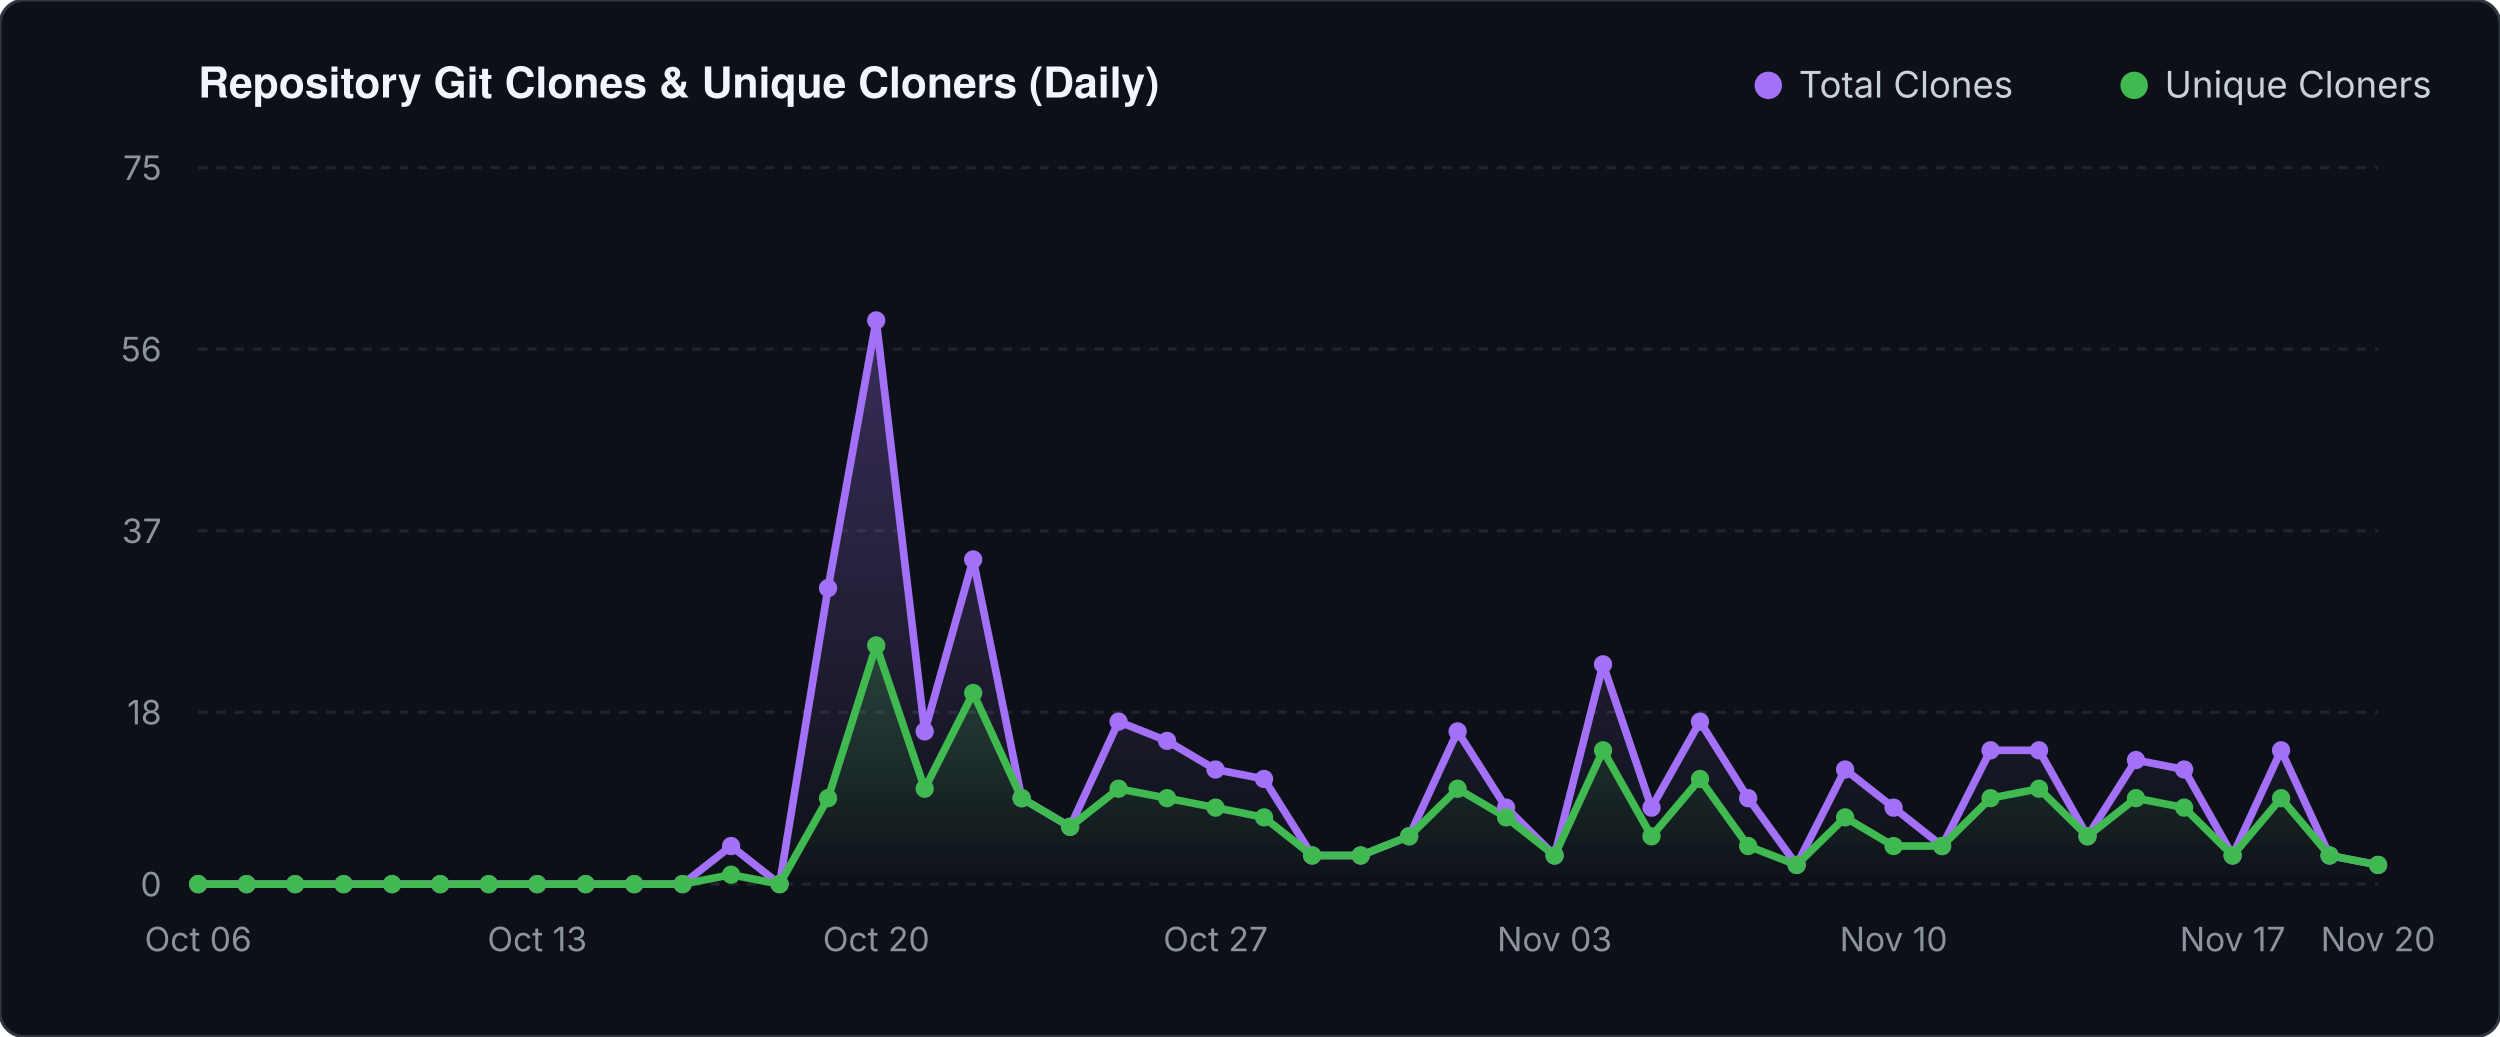
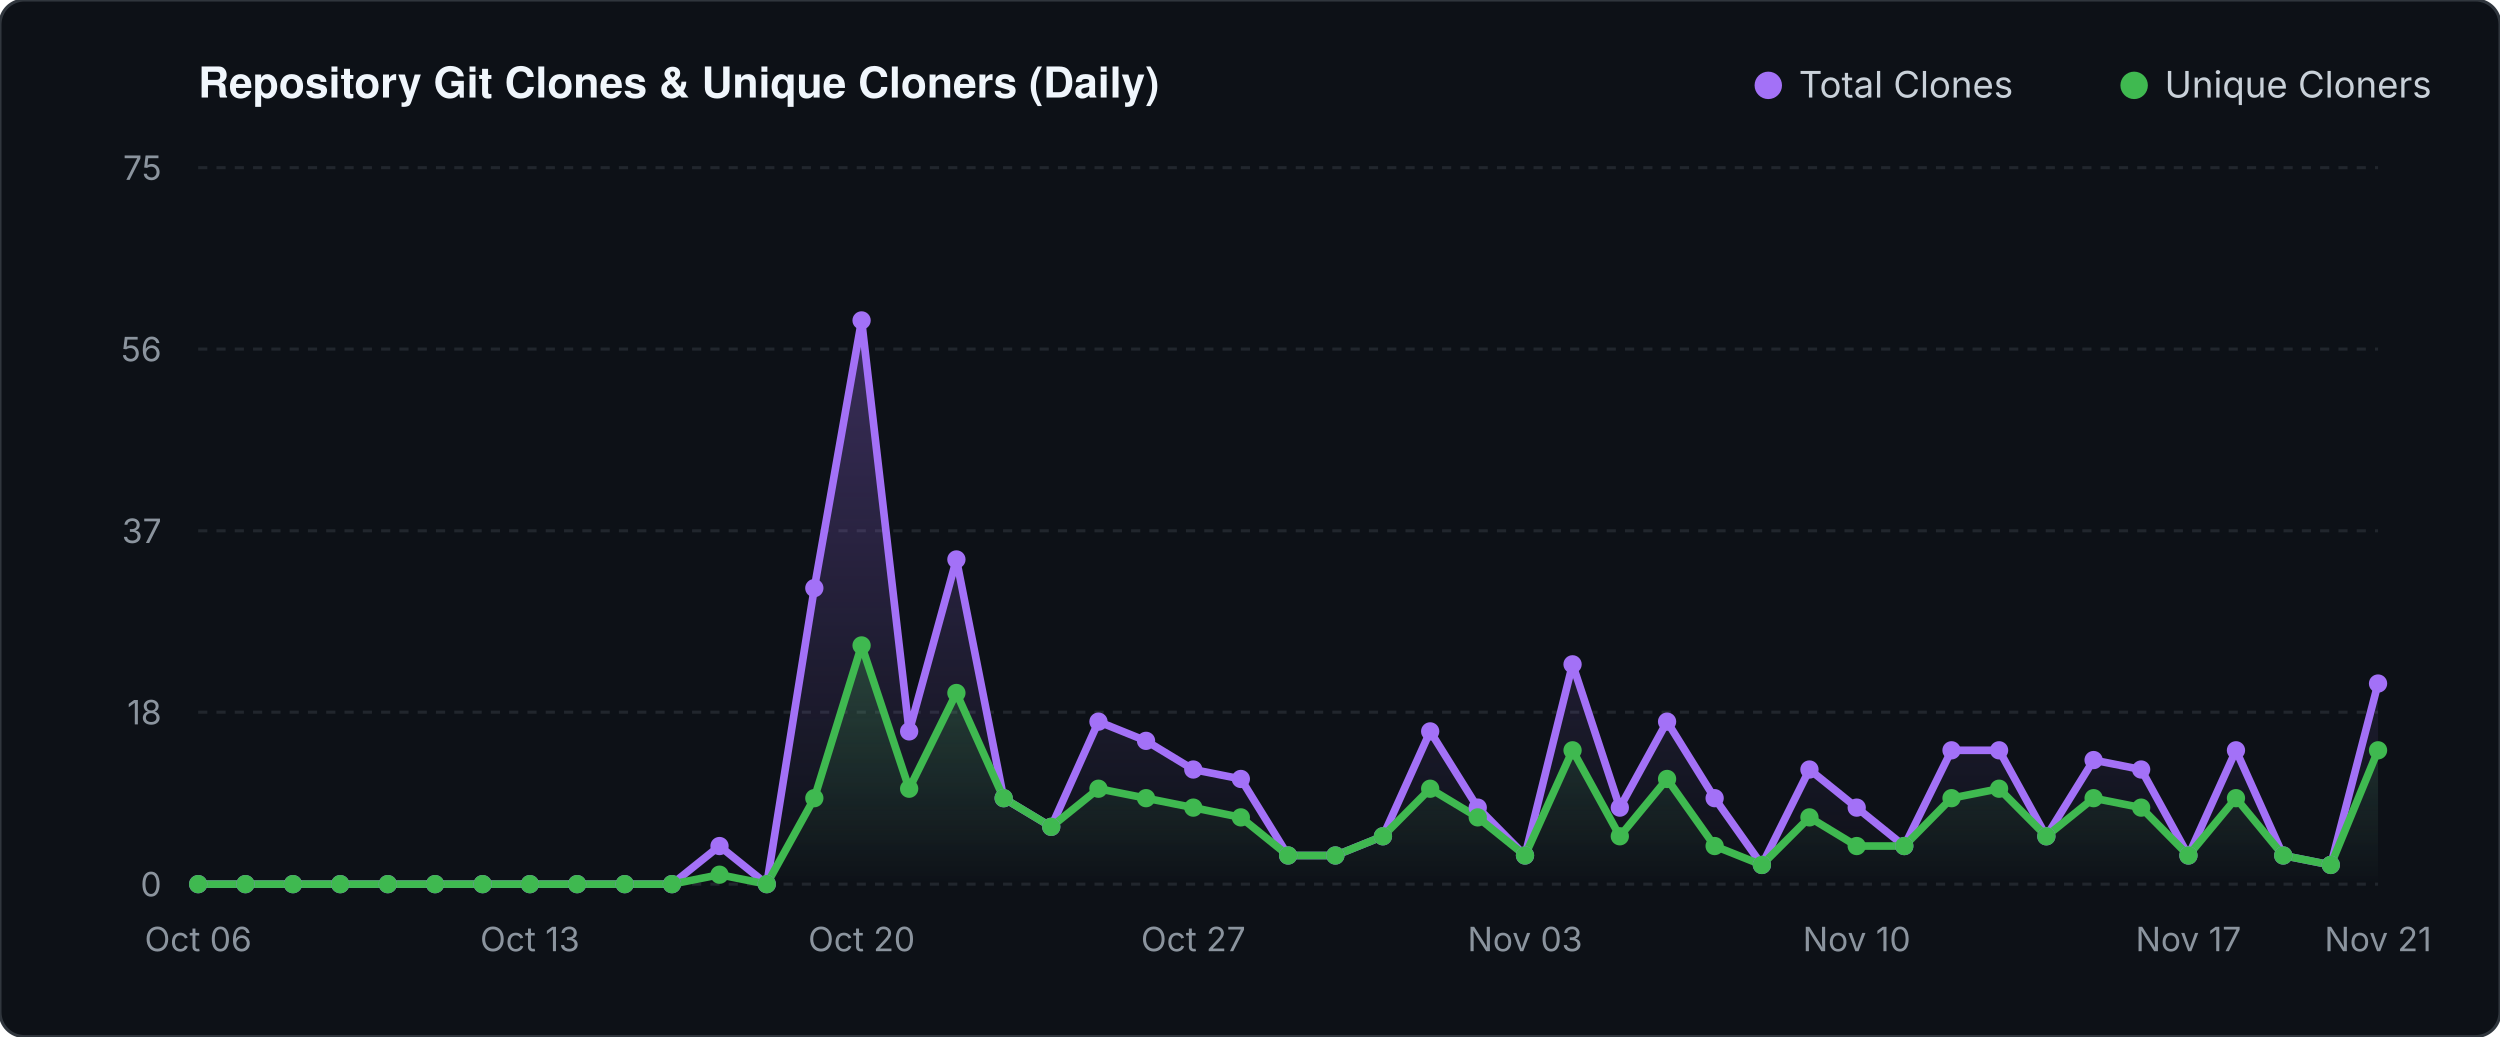
<svg xmlns="http://www.w3.org/2000/svg" viewBox="0 0 820 340" width="820" height="340">
  <defs>
    <linearGradient id="valGrad" x1="0" y1="0" x2="0" y2="1">
      <stop offset="0%" stop-color="#a371f7" stop-opacity="0.30" />
      <stop offset="100%" stop-color="#a371f7" stop-opacity="0.0" />
    </linearGradient>
    <linearGradient id="unqGrad" x1="0" y1="0" x2="0" y2="1">
      <stop offset="0%" stop-color="#3fb950" stop-opacity="0.25" />
      <stop offset="100%" stop-color="#3fb950" stop-opacity="0.0" />
    </linearGradient>
  </defs>
  <rect width="820" height="340" fill="#0d1117" rx="8" stroke="#30363d" stroke-width="1" />
  <text x="65" y="32" fill="#f0f6fc" font-family="-apple-system,BlinkMacSystemFont,'Segoe UI',Helvetica,Arial,sans-serif" font-size="14" font-weight="600">Repository Git Clones &amp; Unique Cloners (Daily)</text>
  <circle cx="580" cy="28" r="4.5" fill="#a371f7" />
  <text x="590" y="32" fill="#c9d1d9" font-family="-apple-system,sans-serif" font-size="12">Total Clones</text>
  <circle cx="700" cy="28" r="4.5" fill="#3fb950" />
  <text x="710" y="32" fill="#c9d1d9" font-family="-apple-system,sans-serif" font-size="12">Unique Cloners</text>
  <line x1="65" y1="290.0" x2="780" y2="290.0" stroke="#21262d" stroke-width="1" stroke-dasharray="3 3" />
  <text x="53" y="294.0" fill="#8b949e" font-family="-apple-system,sans-serif" font-size="11" text-anchor="end">0</text>
  <line x1="65" y1="233.6" x2="780" y2="233.6" stroke="#21262d" stroke-width="1" stroke-dasharray="3 3" />
  <text x="53" y="237.6" fill="#8b949e" font-family="-apple-system,sans-serif" font-size="11" text-anchor="end">18</text>
  <line x1="65" y1="174.1" x2="780" y2="174.1" stroke="#21262d" stroke-width="1" stroke-dasharray="3 3" />
  <text x="53" y="178.1" fill="#8b949e" font-family="-apple-system,sans-serif" font-size="11" text-anchor="end">37</text>
  <line x1="65" y1="114.5" x2="780" y2="114.5" stroke="#21262d" stroke-width="1" stroke-dasharray="3 3" />
  <text x="53" y="118.5" fill="#8b949e" font-family="-apple-system,sans-serif" font-size="11" text-anchor="end">56</text>
  <line x1="65" y1="55.0" x2="780" y2="55.0" stroke="#21262d" stroke-width="1" stroke-dasharray="3 3" />
  <text x="53" y="59.0" fill="#8b949e" font-family="-apple-system,sans-serif" font-size="11" text-anchor="end">75</text>
-   <polygon points="65.0,290.0 65.0,290.0 80.9,290.0 96.8,290.0 112.7,290.0 128.6,290.0 144.4,290.0 160.3,290.0 176.2,290.0 192.1,290.0 208.0,290.0 223.9,290.0 239.8,277.5 255.7,290.0 271.6,192.9 287.4,105.1 303.3,239.9 319.2,183.5 335.1,261.8 351.0,271.2 366.9,236.7 382.8,243.0 398.7,252.4 414.6,255.5 430.4,280.6 446.3,280.6 462.2,274.3 478.1,239.9 494.0,264.9 509.9,280.6 525.8,217.9 541.7,264.9 557.6,236.7 573.4,261.8 589.3,283.7 605.2,252.4 621.1,264.9 637.0,277.5 652.9,246.1 668.8,246.1 684.7,274.3 700.6,249.3 716.4,252.4 732.3,280.6 748.2,246.1 764.1,280.6 780.0,283.7 780.0,290.0" fill="url(#valGrad)" />
-   <polygon points="65.0,290.0 65.0,290.0 80.9,290.0 96.8,290.0 112.7,290.0 128.6,290.0 144.4,290.0 160.3,290.0 176.2,290.0 192.1,290.0 208.0,290.0 223.9,290.0 239.8,286.9 255.7,290.0 271.6,261.8 287.4,211.7 303.3,258.7 319.2,227.3 335.1,261.8 351.0,271.2 366.9,258.7 382.8,261.8 398.7,264.9 414.6,268.1 430.4,280.6 446.3,280.6 462.2,274.3 478.1,258.7 494.0,268.1 509.9,280.6 525.8,246.1 541.7,274.3 557.6,255.5 573.4,277.5 589.3,283.7 605.2,268.1 621.1,277.5 637.0,277.5 652.9,261.8 668.8,258.7 684.7,274.3 700.6,261.8 716.4,264.9 732.3,280.6 748.2,261.8 764.1,280.6 780.0,283.7 780.0,290.0" fill="url(#unqGrad)" />
-   <polyline points="65.0,290.0 80.9,290.0 96.8,290.0 112.7,290.0 128.6,290.0 144.4,290.0 160.3,290.0 176.2,290.0 192.1,290.0 208.0,290.0 223.9,290.0 239.8,277.5 255.7,290.0 271.6,192.9 287.4,105.1 303.3,239.9 319.2,183.5 335.1,261.8 351.0,271.2 366.9,236.7 382.8,243.0 398.7,252.4 414.6,255.5 430.4,280.6 446.3,280.6 462.2,274.3 478.1,239.9 494.0,264.9 509.9,280.6 525.8,217.9 541.7,264.9 557.6,236.7 573.4,261.8 589.3,283.7 605.2,252.4 621.1,264.9 637.0,277.5 652.9,246.1 668.8,246.1 684.7,274.3 700.6,249.3 716.4,252.4 732.3,280.6 748.2,246.1 764.1,280.6 780.0,283.7" fill="none" stroke="#a371f7" stroke-width="2.5" stroke-linecap="round" stroke-linejoin="round" />
-   <polyline points="65.0,290.0 80.9,290.0 96.8,290.0 112.7,290.0 128.6,290.0 144.4,290.0 160.3,290.0 176.2,290.0 192.1,290.0 208.0,290.0 223.9,290.0 239.8,286.9 255.7,290.0 271.6,261.8 287.4,211.7 303.3,258.7 319.2,227.3 335.1,261.8 351.0,271.2 366.9,258.7 382.8,261.8 398.7,264.9 414.6,268.1 430.4,280.6 446.3,280.6 462.2,274.3 478.1,258.7 494.0,268.1 509.9,280.6 525.8,246.1 541.7,274.3 557.6,255.5 573.4,277.5 589.3,283.7 605.2,268.1 621.1,277.5 637.0,277.5 652.9,261.8 668.8,258.7 684.7,274.3 700.6,261.8 716.4,264.9 732.3,280.6 748.2,261.8 764.1,280.6 780.0,283.7" fill="none" stroke="#3fb950" stroke-width="2.5" stroke-linecap="round" stroke-linejoin="round" />
+   <polygon points="65.0,290.0 65.0,290.0 80.5,290.0 96.1,290.0 111.6,290.0 127.2,290.0 142.7,290.0 158.3,290.0 173.8,290.0 189.3,290.0 204.9,290.0 220.4,290.0 236.0,277.5 251.5,290.0 267.1,192.9 282.6,105.1 298.2,239.9 313.7,183.5 329.2,261.8 344.8,271.2 360.3,236.7 375.9,243.0 391.4,252.4 407.0,255.5 422.5,280.6 438.0,280.6 453.6,274.3 469.1,239.9 484.7,264.9 500.2,280.6 515.8,217.9 531.3,264.9 546.8,236.7 562.4,261.8 577.9,283.7 593.5,252.4 609.0,264.9 624.6,277.5 640.1,246.1 655.7,246.1 671.2,274.3 686.7,249.3 702.3,252.4 717.8,280.6 733.4,246.1 748.9,280.6 764.5,283.7 780.0,224.2 780.0,290.0" fill="url(#valGrad)" />
+   <polygon points="65.0,290.0 65.0,290.0 80.5,290.0 96.1,290.0 111.6,290.0 127.2,290.0 142.7,290.0 158.3,290.0 173.8,290.0 189.3,290.0 204.9,290.0 220.4,290.0 236.0,286.9 251.5,290.0 267.1,261.8 282.6,211.7 298.2,258.7 313.7,227.3 329.2,261.8 344.8,271.2 360.3,258.7 375.9,261.8 391.4,264.9 407.0,268.1 422.5,280.6 438.0,280.6 453.6,274.3 469.1,258.7 484.7,268.1 500.2,280.6 515.8,246.1 531.3,274.3 546.8,255.5 562.4,277.5 577.9,283.7 593.5,268.1 609.0,277.5 624.6,277.5 640.1,261.8 655.7,258.7 671.2,274.3 686.7,261.8 702.3,264.9 717.8,280.6 733.4,261.8 748.9,280.6 764.5,283.7 780.0,246.1 780.0,290.0" fill="url(#unqGrad)" />
+   <polyline points="65.0,290.0 80.5,290.0 96.1,290.0 111.6,290.0 127.2,290.0 142.7,290.0 158.3,290.0 173.8,290.0 189.3,290.0 204.9,290.0 220.4,290.0 236.0,277.5 251.5,290.0 267.1,192.9 282.6,105.1 298.2,239.9 313.7,183.5 329.2,261.8 344.8,271.2 360.3,236.7 375.9,243.0 391.4,252.4 407.0,255.5 422.5,280.6 438.0,280.6 453.6,274.3 469.1,239.9 484.7,264.9 500.2,280.6 515.8,217.9 531.3,264.9 546.8,236.7 562.4,261.8 577.9,283.7 593.5,252.4 609.0,264.9 624.6,277.5 640.1,246.1 655.7,246.1 671.2,274.3 686.7,249.3 702.3,252.4 717.8,280.6 733.4,246.1 748.9,280.6 764.5,283.7 780.0,224.2" fill="none" stroke="#a371f7" stroke-width="2.5" stroke-linecap="round" stroke-linejoin="round" />
+   <polyline points="65.0,290.0 80.5,290.0 96.1,290.0 111.6,290.0 127.2,290.0 142.7,290.0 158.3,290.0 173.8,290.0 189.3,290.0 204.9,290.0 220.4,290.0 236.0,286.9 251.5,290.0 267.1,261.8 282.6,211.7 298.2,258.7 313.7,227.3 329.2,261.8 344.8,271.2 360.3,258.7 375.9,261.8 391.4,264.9 407.0,268.1 422.5,280.6 438.0,280.6 453.6,274.3 469.1,258.7 484.7,268.1 500.2,280.6 515.8,246.1 531.3,274.3 546.8,255.5 562.4,277.5 577.9,283.7 593.5,268.1 609.0,277.5 624.6,277.5 640.1,261.8 655.7,258.7 671.2,274.3 686.7,261.8 702.3,264.9 717.8,280.6 733.4,261.8 748.9,280.6 764.5,283.7 780.0,246.1" fill="none" stroke="#3fb950" stroke-width="2.5" stroke-linecap="round" stroke-linejoin="round" />
  <circle cx="65.0" cy="290.0" r="3" fill="#a371f7" />
  <circle cx="65.0" cy="290.0" r="3" fill="#3fb950" />
-   <circle cx="80.9" cy="290.0" r="3" fill="#a371f7" />
-   <circle cx="80.9" cy="290.0" r="3" fill="#3fb950" />
-   <circle cx="96.8" cy="290.0" r="3" fill="#a371f7" />
-   <circle cx="96.8" cy="290.0" r="3" fill="#3fb950" />
-   <circle cx="112.7" cy="290.0" r="3" fill="#a371f7" />
-   <circle cx="112.7" cy="290.0" r="3" fill="#3fb950" />
-   <circle cx="128.6" cy="290.0" r="3" fill="#a371f7" />
-   <circle cx="128.6" cy="290.0" r="3" fill="#3fb950" />
-   <circle cx="144.4" cy="290.0" r="3" fill="#a371f7" />
-   <circle cx="144.4" cy="290.0" r="3" fill="#3fb950" />
-   <circle cx="160.3" cy="290.0" r="3" fill="#a371f7" />
-   <circle cx="160.3" cy="290.0" r="3" fill="#3fb950" />
-   <circle cx="176.2" cy="290.0" r="3" fill="#a371f7" />
-   <circle cx="176.2" cy="290.0" r="3" fill="#3fb950" />
-   <circle cx="192.1" cy="290.0" r="3" fill="#a371f7" />
-   <circle cx="192.1" cy="290.0" r="3" fill="#3fb950" />
-   <circle cx="208.0" cy="290.0" r="3" fill="#a371f7" />
-   <circle cx="208.0" cy="290.0" r="3" fill="#3fb950" />
-   <circle cx="223.9" cy="290.0" r="3" fill="#a371f7" />
-   <circle cx="223.9" cy="290.0" r="3" fill="#3fb950" />
-   <circle cx="239.8" cy="277.5" r="3" fill="#a371f7" />
-   <circle cx="239.8" cy="286.9" r="3" fill="#3fb950" />
-   <circle cx="255.7" cy="290.0" r="3" fill="#a371f7" />
-   <circle cx="255.7" cy="290.0" r="3" fill="#3fb950" />
-   <circle cx="271.6" cy="192.9" r="3" fill="#a371f7" />
-   <circle cx="271.6" cy="261.8" r="3" fill="#3fb950" />
-   <circle cx="287.4" cy="105.1" r="3" fill="#a371f7" />
-   <circle cx="287.4" cy="211.7" r="3" fill="#3fb950" />
-   <circle cx="303.3" cy="239.9" r="3" fill="#a371f7" />
-   <circle cx="303.3" cy="258.7" r="3" fill="#3fb950" />
-   <circle cx="319.2" cy="183.5" r="3" fill="#a371f7" />
-   <circle cx="319.2" cy="227.3" r="3" fill="#3fb950" />
-   <circle cx="335.1" cy="261.8" r="3" fill="#a371f7" />
-   <circle cx="335.1" cy="261.8" r="3" fill="#3fb950" />
-   <circle cx="351.0" cy="271.2" r="3" fill="#a371f7" />
-   <circle cx="351.0" cy="271.2" r="3" fill="#3fb950" />
-   <circle cx="366.9" cy="236.7" r="3" fill="#a371f7" />
-   <circle cx="366.9" cy="258.7" r="3" fill="#3fb950" />
-   <circle cx="382.8" cy="243.0" r="3" fill="#a371f7" />
-   <circle cx="382.8" cy="261.8" r="3" fill="#3fb950" />
-   <circle cx="398.7" cy="252.4" r="3" fill="#a371f7" />
-   <circle cx="398.7" cy="264.9" r="3" fill="#3fb950" />
-   <circle cx="414.6" cy="255.5" r="3" fill="#a371f7" />
-   <circle cx="414.6" cy="268.1" r="3" fill="#3fb950" />
-   <circle cx="430.4" cy="280.6" r="3" fill="#a371f7" />
-   <circle cx="430.4" cy="280.6" r="3" fill="#3fb950" />
-   <circle cx="446.3" cy="280.6" r="3" fill="#a371f7" />
-   <circle cx="446.3" cy="280.6" r="3" fill="#3fb950" />
-   <circle cx="462.2" cy="274.3" r="3" fill="#a371f7" />
-   <circle cx="462.2" cy="274.3" r="3" fill="#3fb950" />
-   <circle cx="478.1" cy="239.9" r="3" fill="#a371f7" />
-   <circle cx="478.1" cy="258.7" r="3" fill="#3fb950" />
-   <circle cx="494.0" cy="264.9" r="3" fill="#a371f7" />
-   <circle cx="494.0" cy="268.1" r="3" fill="#3fb950" />
-   <circle cx="509.9" cy="280.6" r="3" fill="#a371f7" />
-   <circle cx="509.9" cy="280.6" r="3" fill="#3fb950" />
-   <circle cx="525.8" cy="217.9" r="3" fill="#a371f7" />
-   <circle cx="525.8" cy="246.1" r="3" fill="#3fb950" />
-   <circle cx="541.7" cy="264.9" r="3" fill="#a371f7" />
-   <circle cx="541.7" cy="274.3" r="3" fill="#3fb950" />
-   <circle cx="557.6" cy="236.7" r="3" fill="#a371f7" />
-   <circle cx="557.6" cy="255.5" r="3" fill="#3fb950" />
-   <circle cx="573.4" cy="261.8" r="3" fill="#a371f7" />
-   <circle cx="573.4" cy="277.5" r="3" fill="#3fb950" />
-   <circle cx="589.3" cy="283.7" r="3" fill="#a371f7" />
-   <circle cx="589.3" cy="283.7" r="3" fill="#3fb950" />
-   <circle cx="605.2" cy="252.4" r="3" fill="#a371f7" />
-   <circle cx="605.2" cy="268.1" r="3" fill="#3fb950" />
-   <circle cx="621.1" cy="264.9" r="3" fill="#a371f7" />
-   <circle cx="621.1" cy="277.5" r="3" fill="#3fb950" />
-   <circle cx="637.0" cy="277.5" r="3" fill="#a371f7" />
-   <circle cx="637.0" cy="277.5" r="3" fill="#3fb950" />
-   <circle cx="652.9" cy="246.1" r="3" fill="#a371f7" />
-   <circle cx="652.9" cy="261.8" r="3" fill="#3fb950" />
-   <circle cx="668.8" cy="246.1" r="3" fill="#a371f7" />
-   <circle cx="668.8" cy="258.7" r="3" fill="#3fb950" />
-   <circle cx="684.7" cy="274.3" r="3" fill="#a371f7" />
-   <circle cx="684.7" cy="274.3" r="3" fill="#3fb950" />
-   <circle cx="700.6" cy="249.3" r="3" fill="#a371f7" />
-   <circle cx="700.6" cy="261.8" r="3" fill="#3fb950" />
-   <circle cx="716.4" cy="252.4" r="3" fill="#a371f7" />
-   <circle cx="716.4" cy="264.9" r="3" fill="#3fb950" />
-   <circle cx="732.3" cy="280.6" r="3" fill="#a371f7" />
-   <circle cx="732.3" cy="280.6" r="3" fill="#3fb950" />
-   <circle cx="748.2" cy="246.1" r="3" fill="#a371f7" />
-   <circle cx="748.2" cy="261.8" r="3" fill="#3fb950" />
-   <circle cx="764.1" cy="280.6" r="3" fill="#a371f7" />
-   <circle cx="764.1" cy="280.6" r="3" fill="#3fb950" />
-   <circle cx="780.0" cy="283.7" r="3" fill="#a371f7" />
-   <circle cx="780.0" cy="283.7" r="3" fill="#3fb950" />
+   <circle cx="80.5" cy="290.0" r="3" fill="#a371f7" />
+   <circle cx="80.5" cy="290.0" r="3" fill="#3fb950" />
+   <circle cx="96.1" cy="290.0" r="3" fill="#a371f7" />
+   <circle cx="96.1" cy="290.0" r="3" fill="#3fb950" />
+   <circle cx="111.6" cy="290.0" r="3" fill="#a371f7" />
+   <circle cx="111.6" cy="290.0" r="3" fill="#3fb950" />
+   <circle cx="127.2" cy="290.0" r="3" fill="#a371f7" />
+   <circle cx="127.2" cy="290.0" r="3" fill="#3fb950" />
+   <circle cx="142.7" cy="290.0" r="3" fill="#a371f7" />
+   <circle cx="142.7" cy="290.0" r="3" fill="#3fb950" />
+   <circle cx="158.3" cy="290.0" r="3" fill="#a371f7" />
+   <circle cx="158.3" cy="290.0" r="3" fill="#3fb950" />
+   <circle cx="173.8" cy="290.0" r="3" fill="#a371f7" />
+   <circle cx="173.8" cy="290.0" r="3" fill="#3fb950" />
+   <circle cx="189.3" cy="290.0" r="3" fill="#a371f7" />
+   <circle cx="189.3" cy="290.0" r="3" fill="#3fb950" />
+   <circle cx="204.9" cy="290.0" r="3" fill="#a371f7" />
+   <circle cx="204.9" cy="290.0" r="3" fill="#3fb950" />
+   <circle cx="220.4" cy="290.0" r="3" fill="#a371f7" />
+   <circle cx="220.4" cy="290.0" r="3" fill="#3fb950" />
+   <circle cx="236.0" cy="277.5" r="3" fill="#a371f7" />
+   <circle cx="236.0" cy="286.9" r="3" fill="#3fb950" />
+   <circle cx="251.5" cy="290.0" r="3" fill="#a371f7" />
+   <circle cx="251.5" cy="290.0" r="3" fill="#3fb950" />
+   <circle cx="267.1" cy="192.9" r="3" fill="#a371f7" />
+   <circle cx="267.1" cy="261.8" r="3" fill="#3fb950" />
+   <circle cx="282.6" cy="105.1" r="3" fill="#a371f7" />
+   <circle cx="282.6" cy="211.7" r="3" fill="#3fb950" />
+   <circle cx="298.2" cy="239.9" r="3" fill="#a371f7" />
+   <circle cx="298.2" cy="258.7" r="3" fill="#3fb950" />
+   <circle cx="313.7" cy="183.5" r="3" fill="#a371f7" />
+   <circle cx="313.7" cy="227.3" r="3" fill="#3fb950" />
+   <circle cx="329.2" cy="261.8" r="3" fill="#a371f7" />
+   <circle cx="329.2" cy="261.8" r="3" fill="#3fb950" />
+   <circle cx="344.8" cy="271.2" r="3" fill="#a371f7" />
+   <circle cx="344.8" cy="271.2" r="3" fill="#3fb950" />
+   <circle cx="360.3" cy="236.7" r="3" fill="#a371f7" />
+   <circle cx="360.3" cy="258.7" r="3" fill="#3fb950" />
+   <circle cx="375.9" cy="243.0" r="3" fill="#a371f7" />
+   <circle cx="375.9" cy="261.8" r="3" fill="#3fb950" />
+   <circle cx="391.4" cy="252.4" r="3" fill="#a371f7" />
+   <circle cx="391.4" cy="264.9" r="3" fill="#3fb950" />
+   <circle cx="407.0" cy="255.5" r="3" fill="#a371f7" />
+   <circle cx="407.0" cy="268.1" r="3" fill="#3fb950" />
+   <circle cx="422.5" cy="280.6" r="3" fill="#a371f7" />
+   <circle cx="422.5" cy="280.6" r="3" fill="#3fb950" />
+   <circle cx="438.0" cy="280.6" r="3" fill="#a371f7" />
+   <circle cx="438.0" cy="280.6" r="3" fill="#3fb950" />
+   <circle cx="453.6" cy="274.3" r="3" fill="#a371f7" />
+   <circle cx="453.6" cy="274.3" r="3" fill="#3fb950" />
+   <circle cx="469.1" cy="239.9" r="3" fill="#a371f7" />
+   <circle cx="469.1" cy="258.7" r="3" fill="#3fb950" />
+   <circle cx="484.7" cy="264.9" r="3" fill="#a371f7" />
+   <circle cx="484.7" cy="268.1" r="3" fill="#3fb950" />
+   <circle cx="500.2" cy="280.6" r="3" fill="#a371f7" />
+   <circle cx="500.2" cy="280.6" r="3" fill="#3fb950" />
+   <circle cx="515.8" cy="217.9" r="3" fill="#a371f7" />
+   <circle cx="515.8" cy="246.1" r="3" fill="#3fb950" />
+   <circle cx="531.3" cy="264.9" r="3" fill="#a371f7" />
+   <circle cx="531.3" cy="274.3" r="3" fill="#3fb950" />
+   <circle cx="546.8" cy="236.7" r="3" fill="#a371f7" />
+   <circle cx="546.8" cy="255.5" r="3" fill="#3fb950" />
+   <circle cx="562.4" cy="261.8" r="3" fill="#a371f7" />
+   <circle cx="562.4" cy="277.5" r="3" fill="#3fb950" />
+   <circle cx="577.9" cy="283.7" r="3" fill="#a371f7" />
+   <circle cx="577.9" cy="283.7" r="3" fill="#3fb950" />
+   <circle cx="593.5" cy="252.4" r="3" fill="#a371f7" />
+   <circle cx="593.5" cy="268.1" r="3" fill="#3fb950" />
+   <circle cx="609.0" cy="264.9" r="3" fill="#a371f7" />
+   <circle cx="609.0" cy="277.5" r="3" fill="#3fb950" />
+   <circle cx="624.6" cy="277.5" r="3" fill="#a371f7" />
+   <circle cx="624.6" cy="277.5" r="3" fill="#3fb950" />
+   <circle cx="640.1" cy="246.1" r="3" fill="#a371f7" />
+   <circle cx="640.1" cy="261.8" r="3" fill="#3fb950" />
+   <circle cx="655.7" cy="246.1" r="3" fill="#a371f7" />
+   <circle cx="655.7" cy="258.7" r="3" fill="#3fb950" />
+   <circle cx="671.2" cy="274.3" r="3" fill="#a371f7" />
+   <circle cx="671.2" cy="274.3" r="3" fill="#3fb950" />
+   <circle cx="686.7" cy="249.3" r="3" fill="#a371f7" />
+   <circle cx="686.7" cy="261.8" r="3" fill="#3fb950" />
+   <circle cx="702.3" cy="252.4" r="3" fill="#a371f7" />
+   <circle cx="702.3" cy="264.9" r="3" fill="#3fb950" />
+   <circle cx="717.8" cy="280.6" r="3" fill="#a371f7" />
+   <circle cx="717.8" cy="280.6" r="3" fill="#3fb950" />
+   <circle cx="733.4" cy="246.1" r="3" fill="#a371f7" />
+   <circle cx="733.4" cy="261.8" r="3" fill="#3fb950" />
+   <circle cx="748.9" cy="280.6" r="3" fill="#a371f7" />
+   <circle cx="748.9" cy="280.6" r="3" fill="#3fb950" />
+   <circle cx="764.5" cy="283.7" r="3" fill="#a371f7" />
+   <circle cx="764.5" cy="283.7" r="3" fill="#3fb950" />
+   <circle cx="780.0" cy="224.2" r="3" fill="#a371f7" />
+   <circle cx="780.0" cy="246.1" r="3" fill="#3fb950" />
  <text x="65.0" y="312" fill="#8b949e" font-family="-apple-system,sans-serif" font-size="11" text-anchor="middle">Oct 06</text>
-   <text x="176.2" y="312" fill="#8b949e" font-family="-apple-system,sans-serif" font-size="11" text-anchor="middle">Oct 13</text>
-   <text x="287.4" y="312" fill="#8b949e" font-family="-apple-system,sans-serif" font-size="11" text-anchor="middle">Oct 20</text>
-   <text x="398.7" y="312" fill="#8b949e" font-family="-apple-system,sans-serif" font-size="11" text-anchor="middle">Oct 27</text>
-   <text x="509.9" y="312" fill="#8b949e" font-family="-apple-system,sans-serif" font-size="11" text-anchor="middle">Nov 03</text>
-   <text x="621.1" y="312" fill="#8b949e" font-family="-apple-system,sans-serif" font-size="11" text-anchor="middle">Nov 10</text>
-   <text x="732.3" y="312" fill="#8b949e" font-family="-apple-system,sans-serif" font-size="11" text-anchor="middle">Nov 17</text>
-   <text x="780.0" y="312" fill="#8b949e" font-family="-apple-system,sans-serif" font-size="11" text-anchor="middle">Nov 20</text>
+   <text x="173.8" y="312" fill="#8b949e" font-family="-apple-system,sans-serif" font-size="11" text-anchor="middle">Oct 13</text>
+   <text x="282.6" y="312" fill="#8b949e" font-family="-apple-system,sans-serif" font-size="11" text-anchor="middle">Oct 20</text>
+   <text x="391.4" y="312" fill="#8b949e" font-family="-apple-system,sans-serif" font-size="11" text-anchor="middle">Oct 27</text>
+   <text x="500.2" y="312" fill="#8b949e" font-family="-apple-system,sans-serif" font-size="11" text-anchor="middle">Nov 03</text>
+   <text x="609.0" y="312" fill="#8b949e" font-family="-apple-system,sans-serif" font-size="11" text-anchor="middle">Nov 10</text>
+   <text x="717.8" y="312" fill="#8b949e" font-family="-apple-system,sans-serif" font-size="11" text-anchor="middle">Nov 17</text>
+   <text x="780.0" y="312" fill="#8b949e" font-family="-apple-system,sans-serif" font-size="11" text-anchor="middle">Nov 21</text>
</svg>
